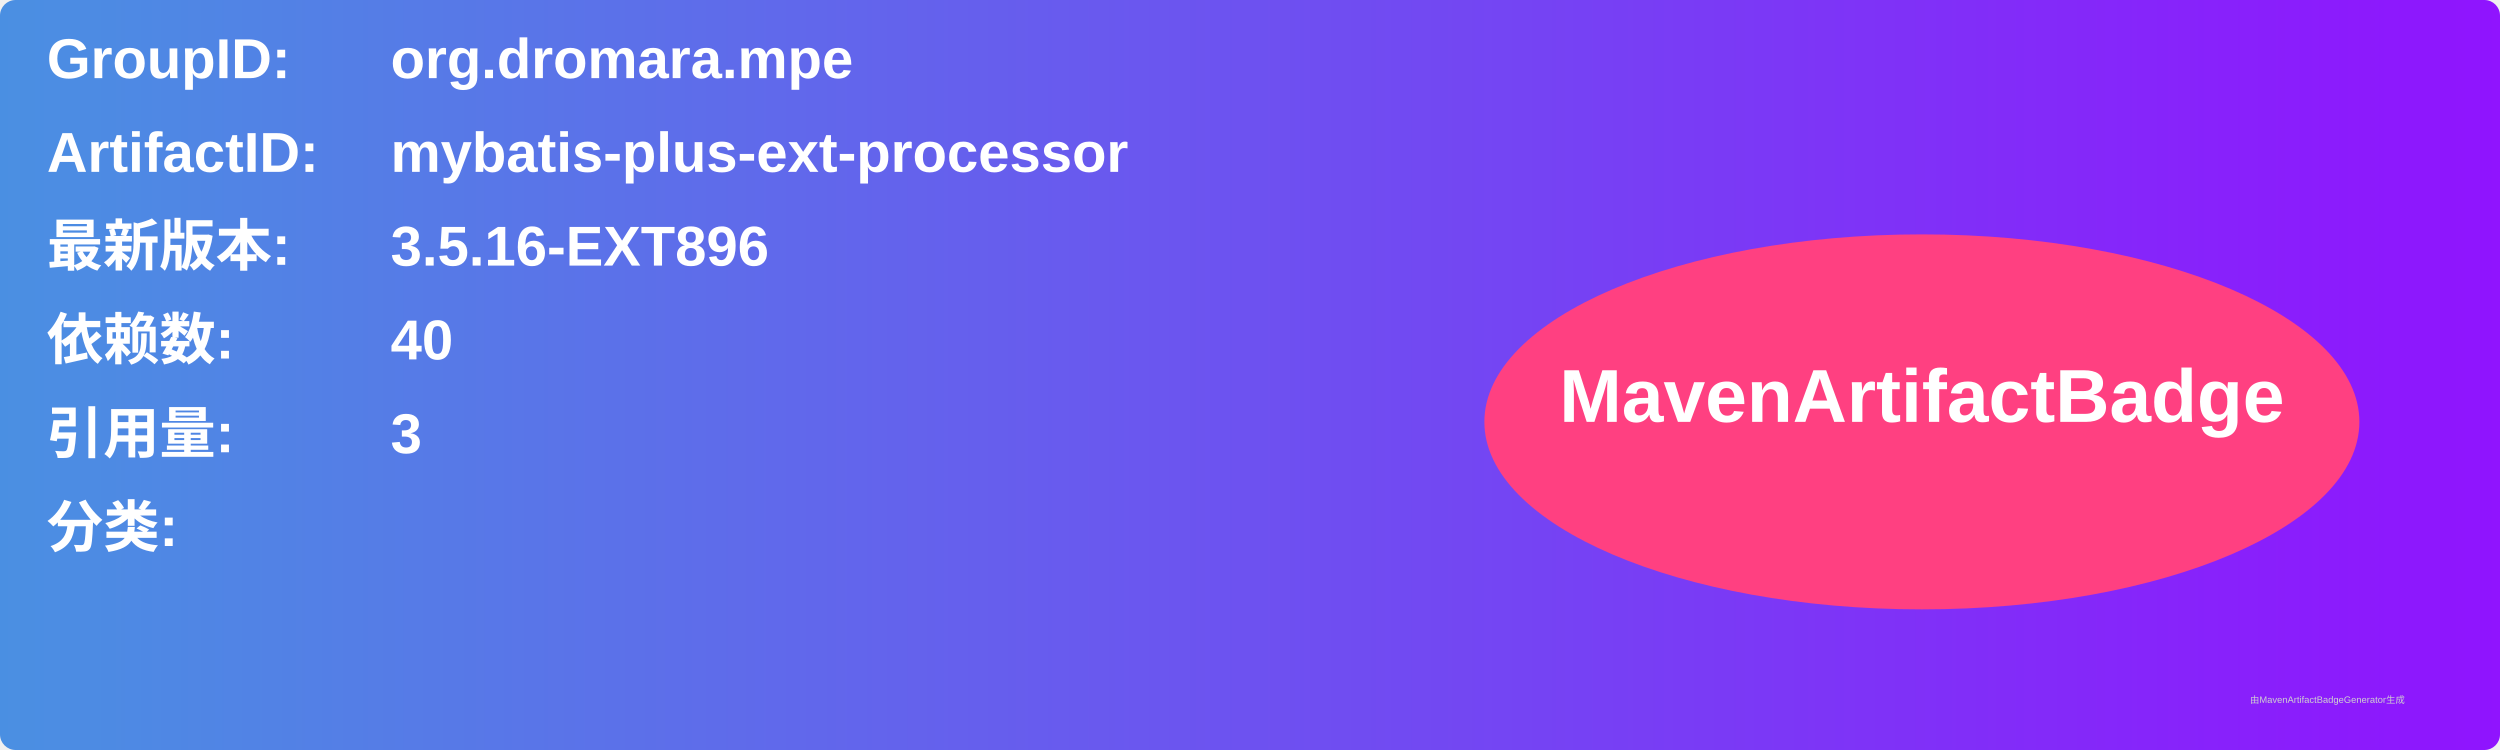
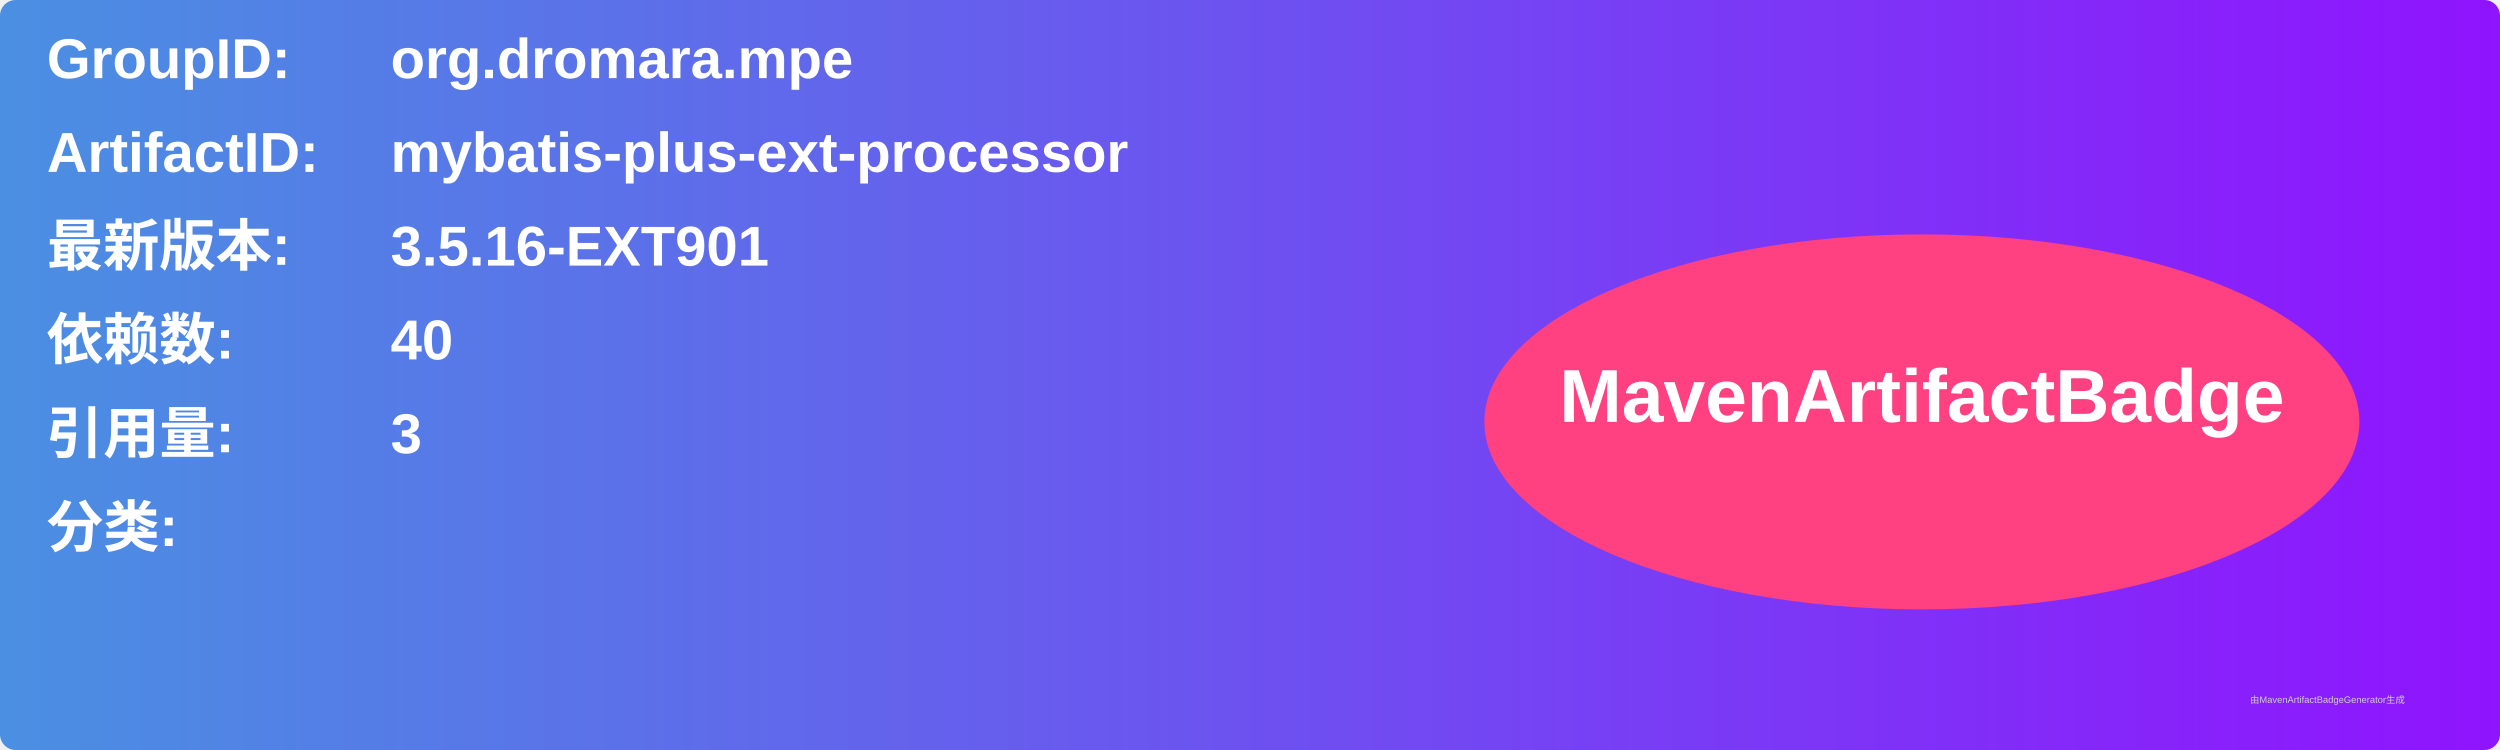
<svg xmlns="http://www.w3.org/2000/svg" width="800" height="240" viewBox="0 0 800 240">
  <linearGradient id="grad" x1="0%" y1="0%" x2="100%" y2="0%">
    <stop offset="0%" stop-color="#4a90e2" />
    <stop offset="100%" stop-color="#9013fe" />
  </linearGradient>
  <rect width="100%" height="100%" rx="5" ry="5" fill="url(#grad)" />
  <g transform="translate(15, 15)">
    <text x="0" y="10" font-family="Arial" font-size="18" fill="white" font-weight="bold" width="260">GroupID:</text>
    <text x="110" y="10" font-family="Arial" font-size="18" fill="white" font-weight="bold" width="460">org.dromara.mpe</text>
    <text x="0" y="40" font-family="Arial" font-size="18" fill="white" font-weight="bold" width="260">ArtifactID:</text>
    <text x="110" y="40" font-family="Arial" font-size="18" fill="white" font-weight="bold" width="460">mybatis-plus-ext-processor</text>
    <text x="0" y="70" font-family="Arial" font-size="18" fill="white" font-weight="bold">最新版本:</text>
    <text x="110" y="70" font-family="Arial" font-size="18" fill="white" font-weight="bold">
-       <tspan font-weight="bold">3.5.16-EXT896</tspan>
+       <tspan font-weight="bold">3.5.16-EXT901</tspan>
    </text>
    <text x="0" y="100" font-family="Arial" font-size="18" fill="white" font-weight="bold">依赖数: </text>
    <text x="110" y="100" font-family="Arial" font-size="18" fill="white">
      <tspan font-weight="bold">40</tspan>
    </text>
    <text x="0" y="130" font-family="Arial" font-size="18" fill="white" font-weight="bold">引用量: </text>
    <text x="110" y="130" font-family="Arial" font-size="18" fill="white">
      <tspan font-weight="bold">3</tspan>
    </text>
    <text x="0" y="160" font-family="Arial" font-size="18" fill="white" font-weight="bold">分类:</text>
    <text x="10" y="190" font-family="Arial" font-size="10" fill="white">
      <tspan font-weight="bold" />
    </text>
    <ellipse cx="600" cy="120" rx="140" ry="60" fill="#ff4081" />
    <text x="600" y="120" text-anchor="middle" font-family="Arial" font-size="24" fill="white" font-weight="bold">MavenArtifactBadge</text>
  </g>
  <text x="720" y="225" font-family="Arial" font-size="3" fill="#d0d0d0">由MavenArtifactBadgeGenerator生成</text>
</svg>
